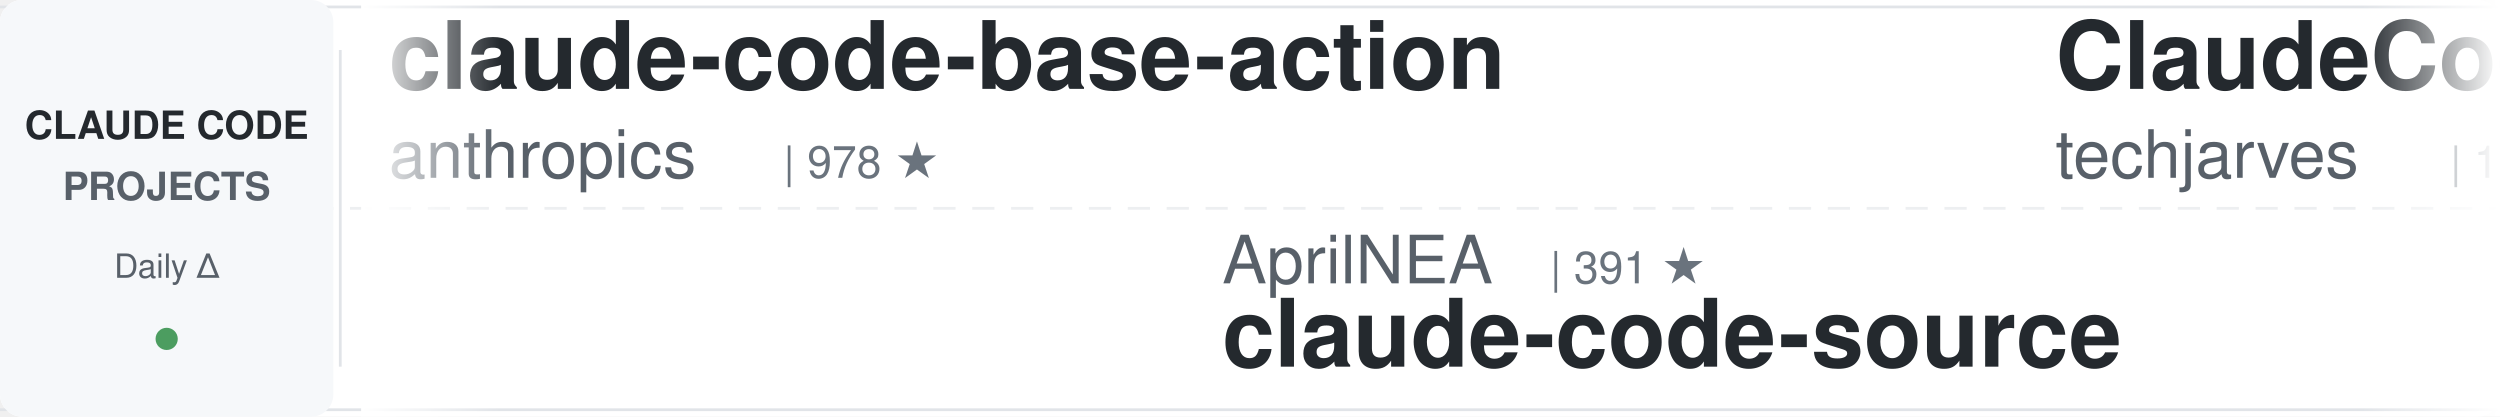
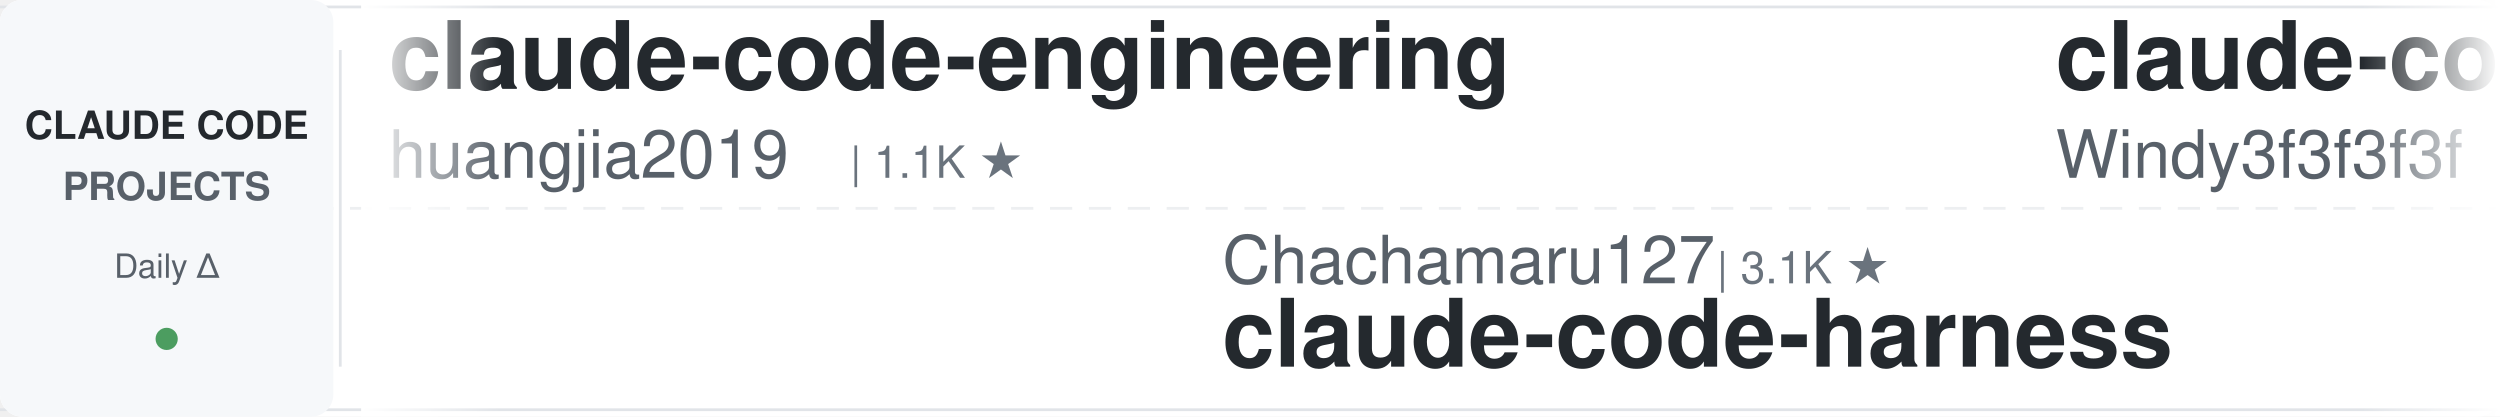
<svg xmlns="http://www.w3.org/2000/svg" width="900" height="150">
  <defs>
    <linearGradient id="leftFade" x1="0%" y1="0%" x2="100%" y2="0%">
      <stop offset="0%" style="stop-color:#ffffff;stop-opacity:1" />
      <stop offset="100%" style="stop-color:#ffffff;stop-opacity:0" />
    </linearGradient>
    <linearGradient id="rightFade" x1="0%" y1="0%" x2="100%" y2="0%">
      <stop offset="0%" style="stop-color:#ffffff;stop-opacity:0" />
      <stop offset="100%" style="stop-color:#ffffff;stop-opacity:1" />
    </linearGradient>
  </defs>
  <rect width="900" height="150" fill="#ffffff" rx="8" />
  <rect x="0" y="2" width="900" height="1" fill="#e1e4e8" />
  <rect x="0" y="147" width="900" height="1" fill="#e1e4e8" />
  <line x1="0" y1="75" x2="900" y2="75" stroke="#e1e4e8" stroke-width="1" stroke-dasharray="8 6" opacity="0.6" />
  <rect x="0" y="0" width="120" height="150" fill="#f6f8fa" rx="8" />
  <text x="60" y="50" font-family="-apple-system, BlinkMacSystemFont, 'Segoe UI', Helvetica, Arial, sans-serif" font-size="14" font-weight="600" fill="#24292e" text-anchor="middle">CLAUDE CODE</text>
  <text x="60" y="72" font-family="-apple-system, BlinkMacSystemFont, 'Segoe UI', Helvetica, Arial, sans-serif" font-size="14" font-weight="600" fill="#586069" text-anchor="middle">PROJECTS</text>
  <text x="60" y="100" font-family="-apple-system, BlinkMacSystemFont, 'Segoe UI', Helvetica, Arial, sans-serif" font-size="12" font-weight="500" fill="#586069" text-anchor="middle">Daily Δ</text>
  <circle cx="60" cy="122" r="4" fill="#22863a" opacity="0.8" />
  <rect x="122" y="18" width="1" height="114" fill="#e1e4e8" />
  <clipPath id="tickerClip">
    <rect x="130" y="0" width="770" height="150" />
  </clipPath>
  <g clip-path="url(#tickerClip)">
    <g id="tickerItems">
      <animateTransform attributeName="transform" attributeType="XML" type="translate" from="0 0" to="-3000 0" dur="54s" repeatCount="indefinite" />
      <g transform="translate(0, 0)">
-         <text x="140" y="32" font-family="-apple-system, BlinkMacSystemFont, 'Segoe UI', Helvetica, Arial, sans-serif" font-size="34" font-weight="600" fill="#24292e">claude-code-base-action</text>
-         <text x="140" y="64" font-family="-apple-system, BlinkMacSystemFont, 'Segoe UI', Helvetica, Arial, sans-serif" font-size="24" font-weight="400" fill="#586069">anthropics</text>
-         <text x="282" y="64" font-family="-apple-system, BlinkMacSystemFont, 'Segoe UI', Helvetica, Arial, sans-serif" font-size="16" font-weight="500" fill="#6a737d">| 978 ★</text>
-       </g>
-       <g transform="translate(300, 0)">
-         <text x="140" y="102" font-family="-apple-system, BlinkMacSystemFont, 'Segoe UI', Helvetica, Arial, sans-serif" font-size="24" font-weight="400" fill="#586069">AprilNEA</text>
-         <text x="258" y="102" font-family="-apple-system, BlinkMacSystemFont, 'Segoe UI', Helvetica, Arial, sans-serif" font-size="16" font-weight="500" fill="#6a737d">| 391 ★</text>
-         <text x="140" y="132" font-family="-apple-system, BlinkMacSystemFont, 'Segoe UI', Helvetica, Arial, sans-serif" font-size="34" font-weight="600" fill="#24292e">claude-code-source</text>
-       </g>
-       <g transform="translate(600, 0)">
-         <text x="140" y="32" font-family="-apple-system, BlinkMacSystemFont, 'Segoe UI', Helvetica, Arial, sans-serif" font-size="34" font-weight="600" fill="#24292e">ClaudeCode-Portable</text>
-         <text x="140" y="64" font-family="-apple-system, BlinkMacSystemFont, 'Segoe UI', Helvetica, Arial, sans-serif" font-size="24" font-weight="400" fill="#586069">techjarves</text>
-         <text x="282" y="64" font-family="-apple-system, BlinkMacSystemFont, 'Segoe UI', Helvetica, Arial, sans-serif" font-size="16" font-weight="500" fill="#6a737d">| 1.4K ★</text>
-       </g>
-       <g transform="translate(900, 0)">
-         <text x="140" y="102" font-family="-apple-system, BlinkMacSystemFont, 'Segoe UI', Helvetica, Arial, sans-serif" font-size="24" font-weight="400" fill="#586069">fuergaosi233</text>
-         <text x="306" y="102" font-family="-apple-system, BlinkMacSystemFont, 'Segoe UI', Helvetica, Arial, sans-serif" font-size="16" font-weight="500" fill="#6a737d">| 2.8K ★</text>
-         <text x="140" y="132" font-family="-apple-system, BlinkMacSystemFont, 'Segoe UI', Helvetica, Arial, sans-serif" font-size="34" font-weight="600" fill="#24292e">claude-code-proxy</text>
-       </g>
-       <g transform="translate(1200, 0)">
        <text x="140" y="32" font-family="-apple-system, BlinkMacSystemFont, 'Segoe UI', Helvetica, Arial, sans-serif" font-size="34" font-weight="600" fill="#24292e">claude-code-engineering</text>
        <text x="140" y="64" font-family="-apple-system, BlinkMacSystemFont, 'Segoe UI', Helvetica, Arial, sans-serif" font-size="24" font-weight="400" fill="#586069">huangjia2019</text>
        <text x="306" y="64" font-family="-apple-system, BlinkMacSystemFont, 'Segoe UI', Helvetica, Arial, sans-serif" font-size="16" font-weight="500" fill="#6a737d">| 1.1K ★</text>
      </g>
+       <g transform="translate(300, 0)">
+         <text x="140" y="102" font-family="-apple-system, BlinkMacSystemFont, 'Segoe UI', Helvetica, Arial, sans-serif" font-size="24" font-weight="400" fill="#586069">Chachamaru127</text>
+         <text x="318" y="102" font-family="-apple-system, BlinkMacSystemFont, 'Segoe UI', Helvetica, Arial, sans-serif" font-size="16" font-weight="500" fill="#6a737d">| 3.1K ★</text>
+         <text x="140" y="132" font-family="-apple-system, BlinkMacSystemFont, 'Segoe UI', Helvetica, Arial, sans-serif" font-size="34" font-weight="600" fill="#24292e">claude-code-harness</text>
+       </g>
+       <g transform="translate(600, 0)">
+         <text x="140" y="32" font-family="-apple-system, BlinkMacSystemFont, 'Segoe UI', Helvetica, Arial, sans-serif" font-size="34" font-weight="600" fill="#24292e">claude-code-from-scratch</text>
+         <text x="140" y="64" font-family="-apple-system, BlinkMacSystemFont, 'Segoe UI', Helvetica, Arial, sans-serif" font-size="24" font-weight="400" fill="#586069">Windy3f3f3f3f</text>
+         <text x="318" y="64" font-family="-apple-system, BlinkMacSystemFont, 'Segoe UI', Helvetica, Arial, sans-serif" font-size="16" font-weight="500" fill="#6a737d">| 2.7K ★</text>
+       </g>
+       <g transform="translate(900, 0)">
+         <text x="140" y="102" font-family="-apple-system, BlinkMacSystemFont, 'Segoe UI', Helvetica, Arial, sans-serif" font-size="24" font-weight="400" fill="#586069">anthropics</text>
+         <text x="282" y="102" font-family="-apple-system, BlinkMacSystemFont, 'Segoe UI', Helvetica, Arial, sans-serif" font-size="16" font-weight="500" fill="#6a737d">| 978 ★</text>
+         <text x="140" y="132" font-family="-apple-system, BlinkMacSystemFont, 'Segoe UI', Helvetica, Arial, sans-serif" font-size="34" font-weight="600" fill="#24292e">claude-code-base-action</text>
+       </g>
+       <g transform="translate(1200, 0)">
+         <text x="140" y="32" font-family="-apple-system, BlinkMacSystemFont, 'Segoe UI', Helvetica, Arial, sans-serif" font-size="34" font-weight="600" fill="#24292e">claude-code-local</text>
+         <text x="140" y="64" font-family="-apple-system, BlinkMacSystemFont, 'Segoe UI', Helvetica, Arial, sans-serif" font-size="24" font-weight="400" fill="#586069">nicedreamzapp</text>
+         <text x="318" y="64" font-family="-apple-system, BlinkMacSystemFont, 'Segoe UI', Helvetica, Arial, sans-serif" font-size="16" font-weight="500" fill="#6a737d">| 3.3K ★</text>
+       </g>
      <g transform="translate(1500, 0)">
-         <text x="140" y="102" font-family="-apple-system, BlinkMacSystemFont, 'Segoe UI', Helvetica, Arial, sans-serif" font-size="24" font-weight="400" fill="#586069">repowise-dev</text>
-         <text x="306" y="102" font-family="-apple-system, BlinkMacSystemFont, 'Segoe UI', Helvetica, Arial, sans-serif" font-size="16" font-weight="500" fill="#6a737d">| 1.2K ★</text>
-         <text x="140" y="132" font-family="-apple-system, BlinkMacSystemFont, 'Segoe UI', Helvetica, Arial, sans-serif" font-size="34" font-weight="600" fill="#24292e">claude-code-prompts</text>
+         <text x="140" y="102" font-family="-apple-system, BlinkMacSystemFont, 'Segoe UI', Helvetica, Arial, sans-serif" font-size="24" font-weight="400" fill="#586069">OneRedOak</text>
+         <text x="270" y="102" font-family="-apple-system, BlinkMacSystemFont, 'Segoe UI', Helvetica, Arial, sans-serif" font-size="16" font-weight="500" fill="#6a737d">| 3.9K ★</text>
+         <text x="140" y="132" font-family="-apple-system, BlinkMacSystemFont, 'Segoe UI', Helvetica, Arial, sans-serif" font-size="34" font-weight="600" fill="#24292e">claude-code-workflows</text>
      </g>
      <g transform="translate(1800, 0)">
-         <text x="140" y="32" font-family="-apple-system, BlinkMacSystemFont, 'Segoe UI', Helvetica, Arial, sans-serif" font-size="34" font-weight="600" fill="#24292e">sc-claude-code-files</text>
-         <text x="140" y="64" font-family="-apple-system, BlinkMacSystemFont, 'Segoe UI', Helvetica, Arial, sans-serif" font-size="24" font-weight="400" fill="#586069">https-deeplearning-ai</text>
-         <text x="414" y="64" font-family="-apple-system, BlinkMacSystemFont, 'Segoe UI', Helvetica, Arial, sans-serif" font-size="16" font-weight="500" fill="#6a737d">| 547 ★</text>
+         <text x="140" y="32" font-family="-apple-system, BlinkMacSystemFont, 'Segoe UI', Helvetica, Arial, sans-serif" font-size="34" font-weight="600" fill="#24292e">system_prompts_leaks</text>
+         <text x="140" y="64" font-family="-apple-system, BlinkMacSystemFont, 'Segoe UI', Helvetica, Arial, sans-serif" font-size="24" font-weight="400" fill="#586069">asgeirtj</text>
+         <text x="258" y="64" font-family="-apple-system, BlinkMacSystemFont, 'Segoe UI', Helvetica, Arial, sans-serif" font-size="16" font-weight="500" fill="#6a737d">| 65.5K ★</text>
      </g>
      <g transform="translate(2100, 0)">
-         <text x="140" y="102" font-family="-apple-system, BlinkMacSystemFont, 'Segoe UI', Helvetica, Arial, sans-serif" font-size="24" font-weight="400" fill="#586069">wanshuiyin</text>
-         <text x="282" y="102" font-family="-apple-system, BlinkMacSystemFont, 'Segoe UI', Helvetica, Arial, sans-serif" font-size="16" font-weight="500" fill="#6a737d">| 16.1K ★</text>
-         <text x="140" y="132" font-family="-apple-system, BlinkMacSystemFont, 'Segoe UI', Helvetica, Arial, sans-serif" font-size="34" font-weight="600" fill="#24292e">Auto-claude-code-researc...</text>
+         <text x="140" y="102" font-family="-apple-system, BlinkMacSystemFont, 'Segoe UI', Helvetica, Arial, sans-serif" font-size="24" font-weight="400" fill="#586069">overwirehq</text>
+         <text x="282" y="102" font-family="-apple-system, BlinkMacSystemFont, 'Segoe UI', Helvetica, Arial, sans-serif" font-size="16" font-weight="500" fill="#6a737d">| 2.8K ★</text>
+         <text x="140" y="132" font-family="-apple-system, BlinkMacSystemFont, 'Segoe UI', Helvetica, Arial, sans-serif" font-size="34" font-weight="600" fill="#24292e">claude-code-telegram</text>
      </g>
      <g transform="translate(2400, 0)">
        <text x="140" y="32" font-family="-apple-system, BlinkMacSystemFont, 'Segoe UI', Helvetica, Arial, sans-serif" font-size="34" font-weight="600" fill="#24292e">claude-code-system-promp...</text>
        <text x="140" y="64" font-family="-apple-system, BlinkMacSystemFont, 'Segoe UI', Helvetica, Arial, sans-serif" font-size="24" font-weight="400" fill="#586069">Piebald-AI</text>
        <text x="282" y="64" font-family="-apple-system, BlinkMacSystemFont, 'Segoe UI', Helvetica, Arial, sans-serif" font-size="16" font-weight="500" fill="#6a737d">| 12.7K ★</text>
      </g>
      <g transform="translate(2700, 0)">
-         <text x="140" y="102" font-family="-apple-system, BlinkMacSystemFont, 'Segoe UI', Helvetica, Arial, sans-serif" font-size="24" font-weight="400" fill="#586069">Donchitos</text>
-         <text x="270" y="102" font-family="-apple-system, BlinkMacSystemFont, 'Segoe UI', Helvetica, Arial, sans-serif" font-size="16" font-weight="500" fill="#6a737d">| 25.0K ★</text>
-         <text x="140" y="132" font-family="-apple-system, BlinkMacSystemFont, 'Segoe UI', Helvetica, Arial, sans-serif" font-size="34" font-weight="600" fill="#24292e">Claude-Code-Game-Studios</text>
+         <text x="140" y="102" font-family="-apple-system, BlinkMacSystemFont, 'Segoe UI', Helvetica, Arial, sans-serif" font-size="24" font-weight="400" fill="#586069">1rgs</text>
+         <text x="210" y="102" font-family="-apple-system, BlinkMacSystemFont, 'Segoe UI', Helvetica, Arial, sans-serif" font-size="16" font-weight="500" fill="#6a737d">| 3.7K ★</text>
+         <text x="140" y="132" font-family="-apple-system, BlinkMacSystemFont, 'Segoe UI', Helvetica, Arial, sans-serif" font-size="34" font-weight="600" fill="#24292e">claude-code-proxy</text>
      </g>
      <g transform="translate(3000, 0)">
-         <text x="140" y="32" font-family="-apple-system, BlinkMacSystemFont, 'Segoe UI', Helvetica, Arial, sans-serif" font-size="34" font-weight="600" fill="#24292e">claude-code-base-action</text>
-         <text x="140" y="64" font-family="-apple-system, BlinkMacSystemFont, 'Segoe UI', Helvetica, Arial, sans-serif" font-size="24" font-weight="400" fill="#586069">anthropics</text>
-         <text x="282" y="64" font-family="-apple-system, BlinkMacSystemFont, 'Segoe UI', Helvetica, Arial, sans-serif" font-size="16" font-weight="500" fill="#6a737d">| 978 ★</text>
+         <text x="140" y="32" font-family="-apple-system, BlinkMacSystemFont, 'Segoe UI', Helvetica, Arial, sans-serif" font-size="34" font-weight="600" fill="#24292e">claude-code-engineering</text>
+         <text x="140" y="64" font-family="-apple-system, BlinkMacSystemFont, 'Segoe UI', Helvetica, Arial, sans-serif" font-size="24" font-weight="400" fill="#586069">huangjia2019</text>
+         <text x="306" y="64" font-family="-apple-system, BlinkMacSystemFont, 'Segoe UI', Helvetica, Arial, sans-serif" font-size="16" font-weight="500" fill="#6a737d">| 1.1K ★</text>
      </g>
      <g transform="translate(3300, 0)">
-         <text x="140" y="102" font-family="-apple-system, BlinkMacSystemFont, 'Segoe UI', Helvetica, Arial, sans-serif" font-size="24" font-weight="400" fill="#586069">AprilNEA</text>
-         <text x="258" y="102" font-family="-apple-system, BlinkMacSystemFont, 'Segoe UI', Helvetica, Arial, sans-serif" font-size="16" font-weight="500" fill="#6a737d">| 391 ★</text>
-         <text x="140" y="132" font-family="-apple-system, BlinkMacSystemFont, 'Segoe UI', Helvetica, Arial, sans-serif" font-size="34" font-weight="600" fill="#24292e">claude-code-source</text>
+         <text x="140" y="102" font-family="-apple-system, BlinkMacSystemFont, 'Segoe UI', Helvetica, Arial, sans-serif" font-size="24" font-weight="400" fill="#586069">Chachamaru127</text>
+         <text x="318" y="102" font-family="-apple-system, BlinkMacSystemFont, 'Segoe UI', Helvetica, Arial, sans-serif" font-size="16" font-weight="500" fill="#6a737d">| 3.1K ★</text>
+         <text x="140" y="132" font-family="-apple-system, BlinkMacSystemFont, 'Segoe UI', Helvetica, Arial, sans-serif" font-size="34" font-weight="600" fill="#24292e">claude-code-harness</text>
      </g>
      <g transform="translate(3600, 0)">
-         <text x="140" y="32" font-family="-apple-system, BlinkMacSystemFont, 'Segoe UI', Helvetica, Arial, sans-serif" font-size="34" font-weight="600" fill="#24292e">ClaudeCode-Portable</text>
-         <text x="140" y="64" font-family="-apple-system, BlinkMacSystemFont, 'Segoe UI', Helvetica, Arial, sans-serif" font-size="24" font-weight="400" fill="#586069">techjarves</text>
-         <text x="282" y="64" font-family="-apple-system, BlinkMacSystemFont, 'Segoe UI', Helvetica, Arial, sans-serif" font-size="16" font-weight="500" fill="#6a737d">| 1.4K ★</text>
+         <text x="140" y="32" font-family="-apple-system, BlinkMacSystemFont, 'Segoe UI', Helvetica, Arial, sans-serif" font-size="34" font-weight="600" fill="#24292e">claude-code-from-scratch</text>
+         <text x="140" y="64" font-family="-apple-system, BlinkMacSystemFont, 'Segoe UI', Helvetica, Arial, sans-serif" font-size="24" font-weight="400" fill="#586069">Windy3f3f3f3f</text>
+         <text x="318" y="64" font-family="-apple-system, BlinkMacSystemFont, 'Segoe UI', Helvetica, Arial, sans-serif" font-size="16" font-weight="500" fill="#6a737d">| 2.7K ★</text>
      </g>
      <g transform="translate(3900, 0)">
-         <text x="140" y="102" font-family="-apple-system, BlinkMacSystemFont, 'Segoe UI', Helvetica, Arial, sans-serif" font-size="24" font-weight="400" fill="#586069">fuergaosi233</text>
-         <text x="306" y="102" font-family="-apple-system, BlinkMacSystemFont, 'Segoe UI', Helvetica, Arial, sans-serif" font-size="16" font-weight="500" fill="#6a737d">| 2.8K ★</text>
-         <text x="140" y="132" font-family="-apple-system, BlinkMacSystemFont, 'Segoe UI', Helvetica, Arial, sans-serif" font-size="34" font-weight="600" fill="#24292e">claude-code-proxy</text>
+         <text x="140" y="102" font-family="-apple-system, BlinkMacSystemFont, 'Segoe UI', Helvetica, Arial, sans-serif" font-size="24" font-weight="400" fill="#586069">anthropics</text>
+         <text x="282" y="102" font-family="-apple-system, BlinkMacSystemFont, 'Segoe UI', Helvetica, Arial, sans-serif" font-size="16" font-weight="500" fill="#6a737d">| 978 ★</text>
+         <text x="140" y="132" font-family="-apple-system, BlinkMacSystemFont, 'Segoe UI', Helvetica, Arial, sans-serif" font-size="34" font-weight="600" fill="#24292e">claude-code-base-action</text>
      </g>
    </g>
  </g>
  <rect x="130" y="0" width="50" height="150" fill="url(#leftFade)" />
  <rect x="850" y="0" width="50" height="150" fill="url(#rightFade)" />
</svg>
